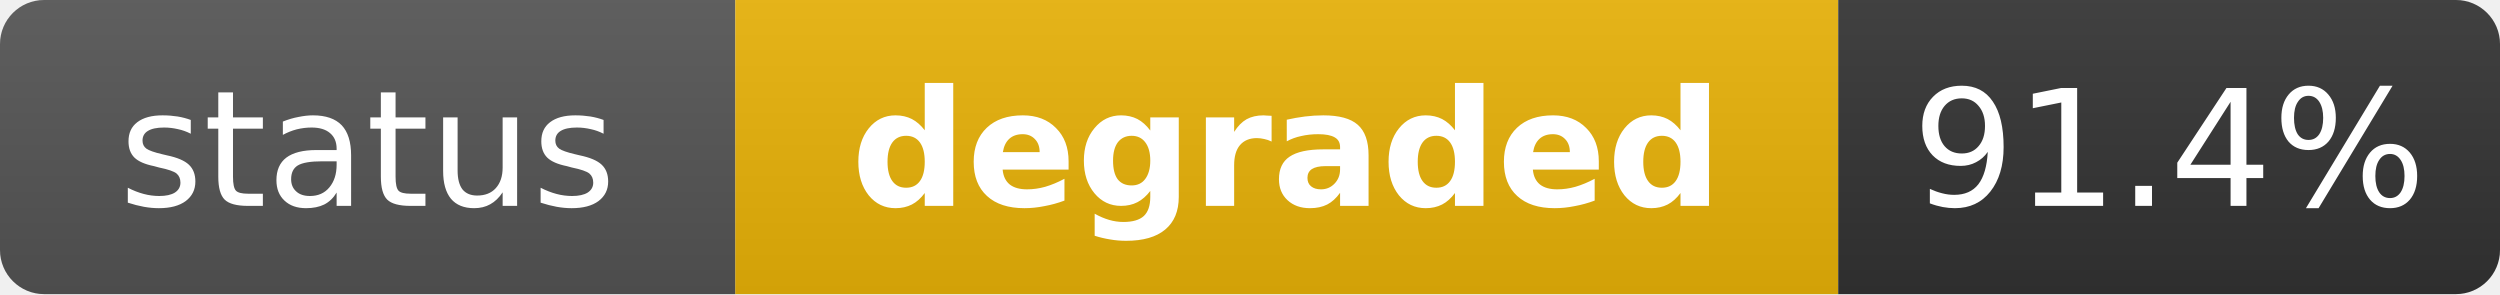
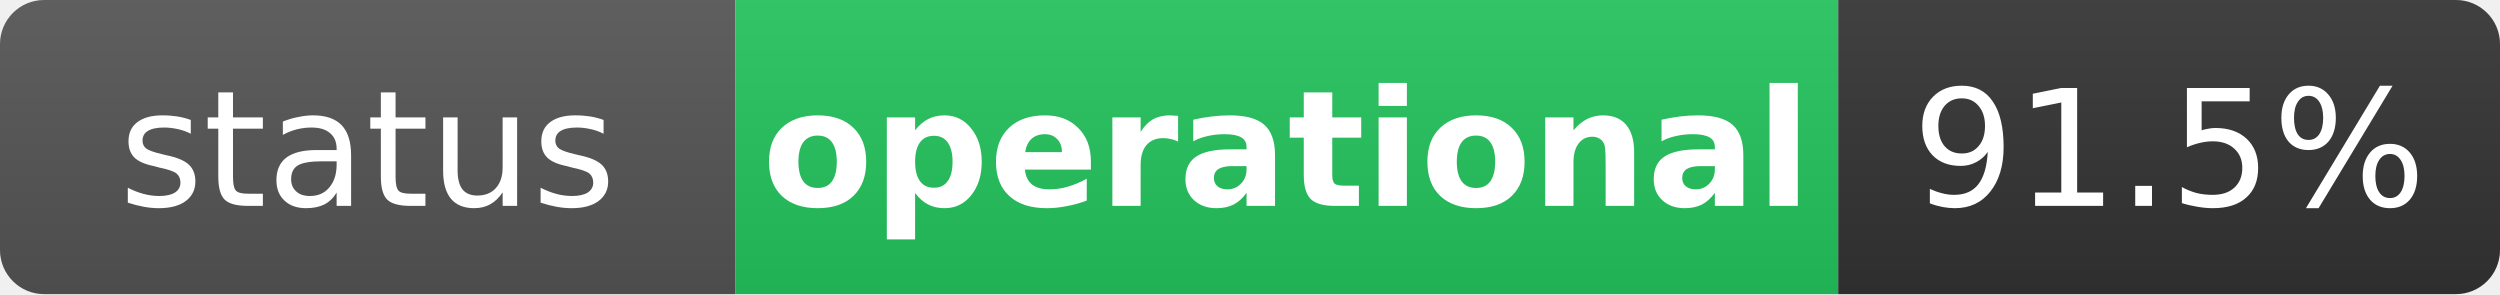
- <svg xmlns="http://www.w3.org/2000/svg" width="170" height="20" role="img" aria-label="status: degraded">
+ <svg xmlns="http://www.w3.org/2000/svg" width="170" height="20" role="img" aria-label="status: operational">
  <linearGradient id="s" x2="0" y2="100%">
    <stop offset="0" stop-color="#bbb" stop-opacity=".1" />
    <stop offset="1" stop-opacity=".1" />
  </linearGradient>
  <clipPath id="r">
    <rect width="170" height="20" rx="3" fill="#fff" />
  </clipPath>
  <g clip-path="url(#r)">
    <rect width="50" height="20" fill="#555" />
-     <rect x="50" width="75" height="20" fill="#eab308" />
+     <rect x="50" width="75" height="20" fill="#22c55e" />
    <rect x="125" width="45" height="20" fill="#333" />
    <rect width="170" height="20" fill="url(#s)" />
  </g>
  <g fill="#fff" text-anchor="middle" font-family="Verdana,Geneva,DejaVu Sans,sans-serif" text-rendering="geometricPrecision" font-size="11">
    <text x="25" y="14" fill="#fff">status</text>
-     <text x="87.5" y="14" fill="#fff" font-weight="bold">degraded</text>
-     <text x="147.5" y="14" fill="#fff">91.4%</text>
+     <text x="87.5" y="14" fill="#fff" font-weight="bold">operational</text>
+     <text x="147.5" y="14" fill="#fff">91.5%</text>
  </g>
</svg>
